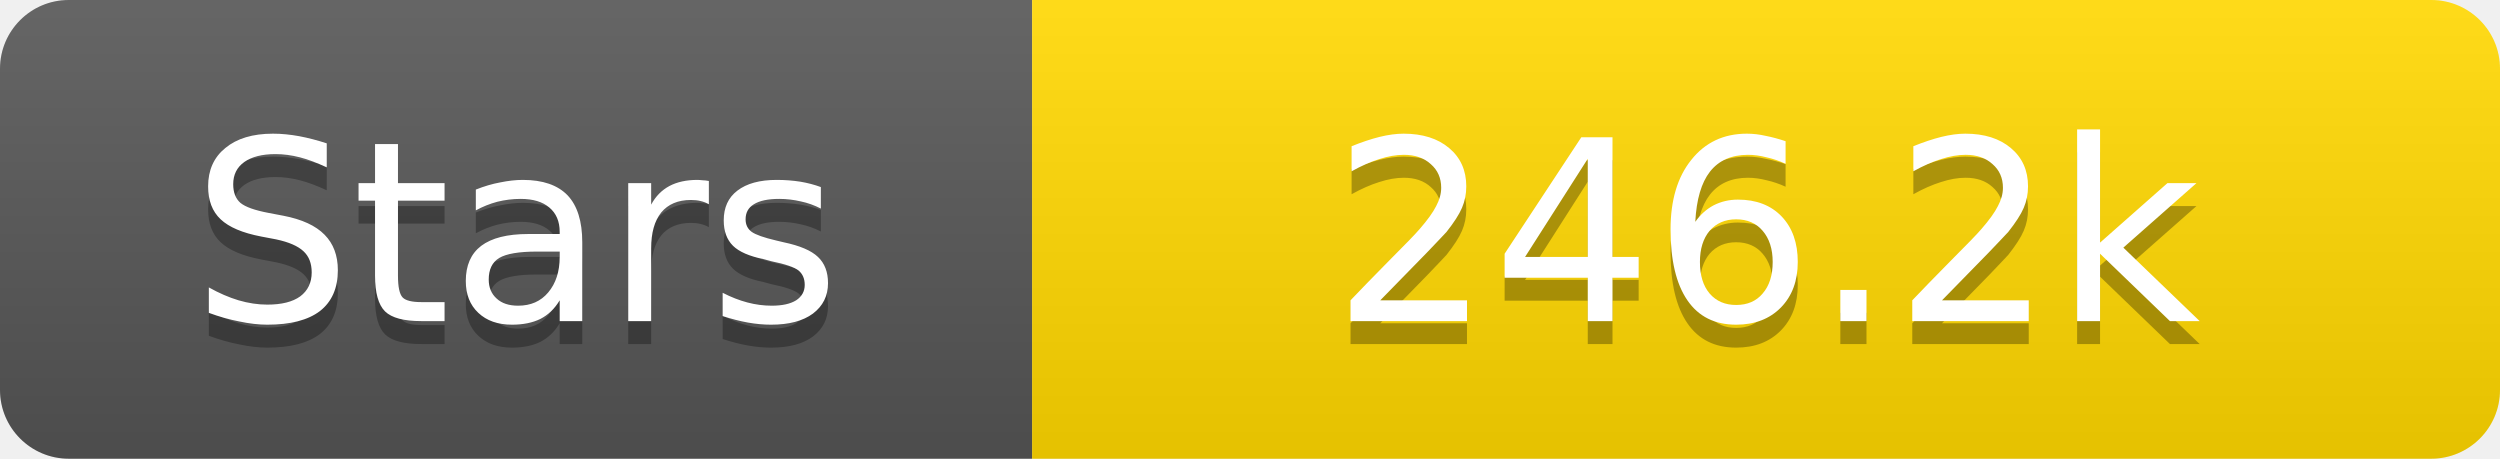
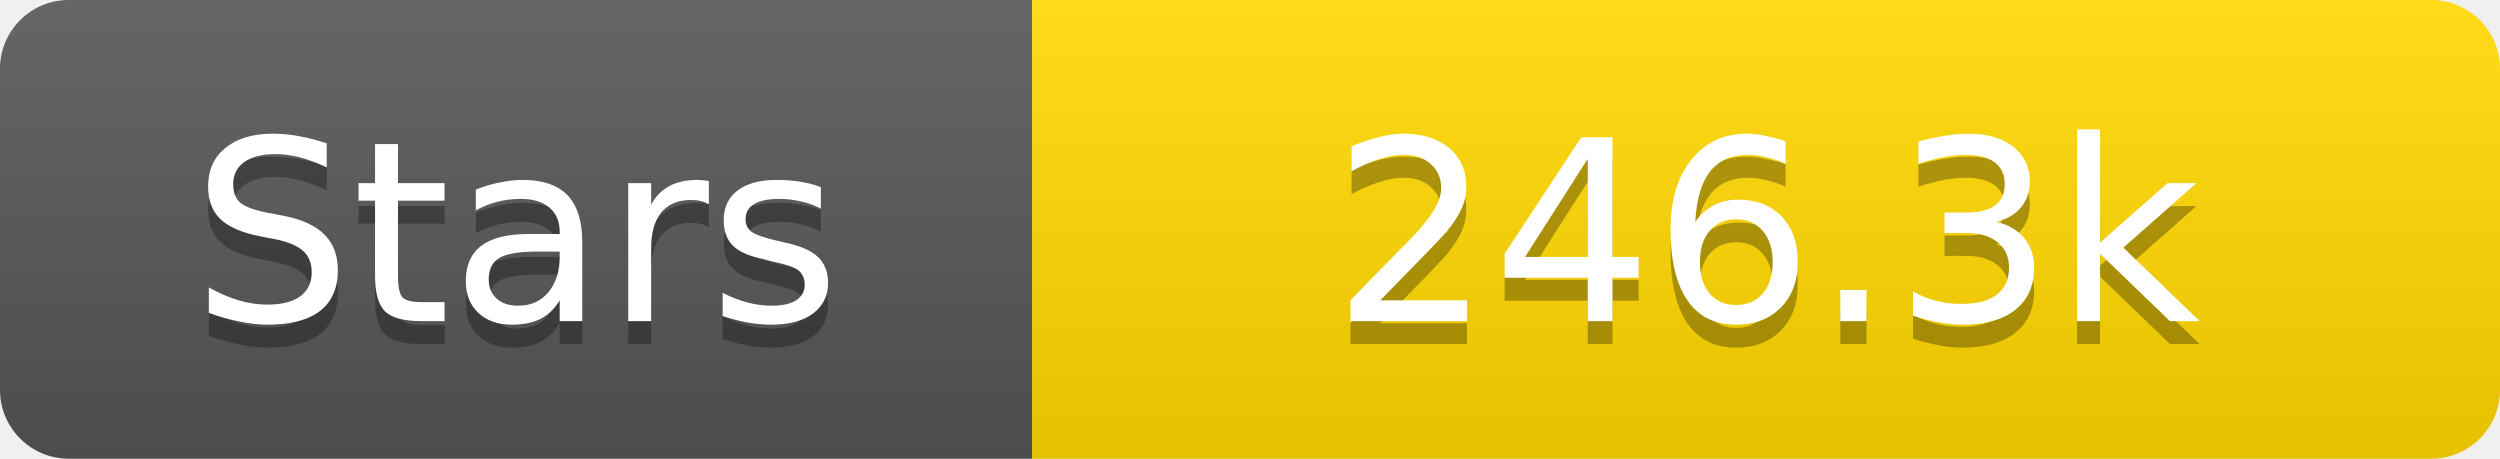
<svg xmlns="http://www.w3.org/2000/svg" width="109" height="20">
  <linearGradient id="s" x2="0" y2="100%">
    <stop offset="0" stop-color="#fff" stop-opacity=".1" />
    <stop offset="1" stop-opacity=".1" />
  </linearGradient>
  <clipPath id="r">
    <rect width="109" height="20" rx="3" fill="#fff" />
  </clipPath>
  <g clip-path="url(#r)">
    <rect width="45" height="20" fill="#555" />
    <rect x="45" width="64" height="20" fill="#ffd700" />
    <rect width="109" height="20" fill="url(#s)" />
  </g>
  <g fill="#fff" text-anchor="middle" font-family="Verdana,Geneva,DejaVu Sans,sans-serif" text-rendering="geometricPrecision" font-size="11">
    <text x="22.5" y="15" fill="#010101" fill-opacity=".3">Stars</text>
    <text x="22.5" y="14">Stars</text>
-     <text x="77.0" y="15" fill="#010101" fill-opacity=".3">246.2k</text>
-     <text x="77.0" y="14">246.2k</text>
+     <text x="77.0" y="15" fill="#010101" fill-opacity=".3">246.3k</text>
+     <text x="77.0" y="14">246.3k</text>
  </g>
</svg>
